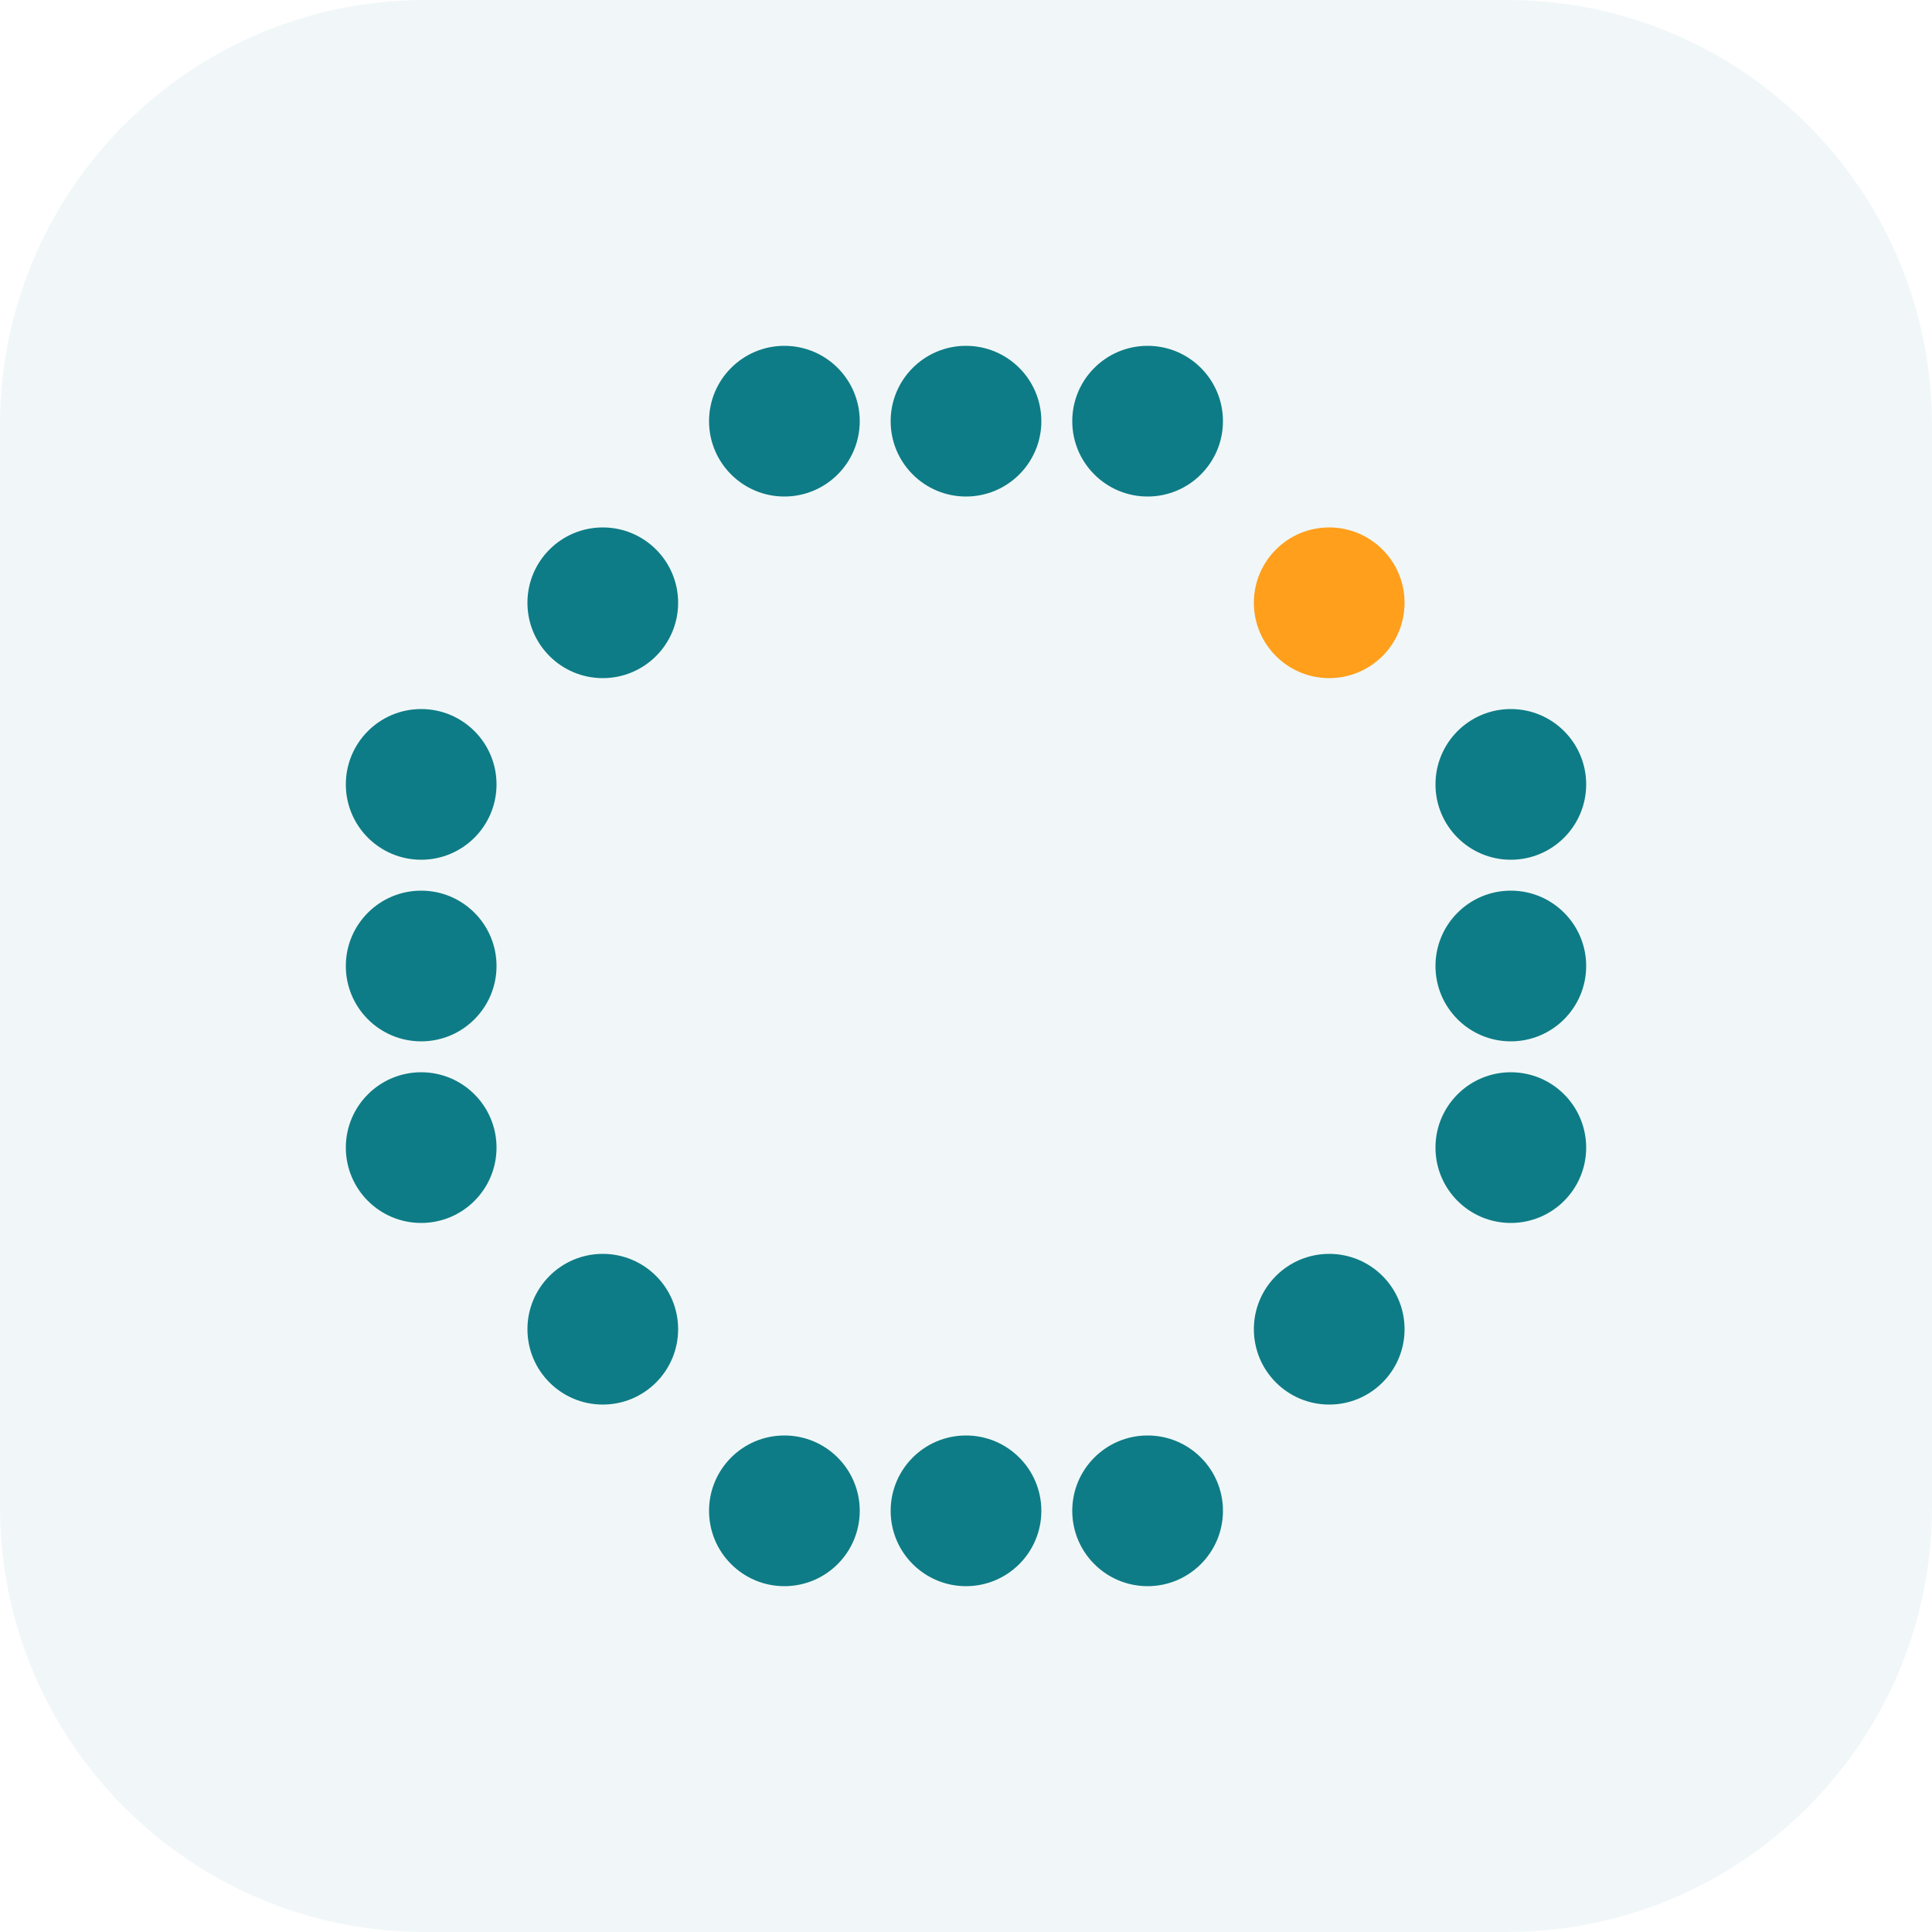
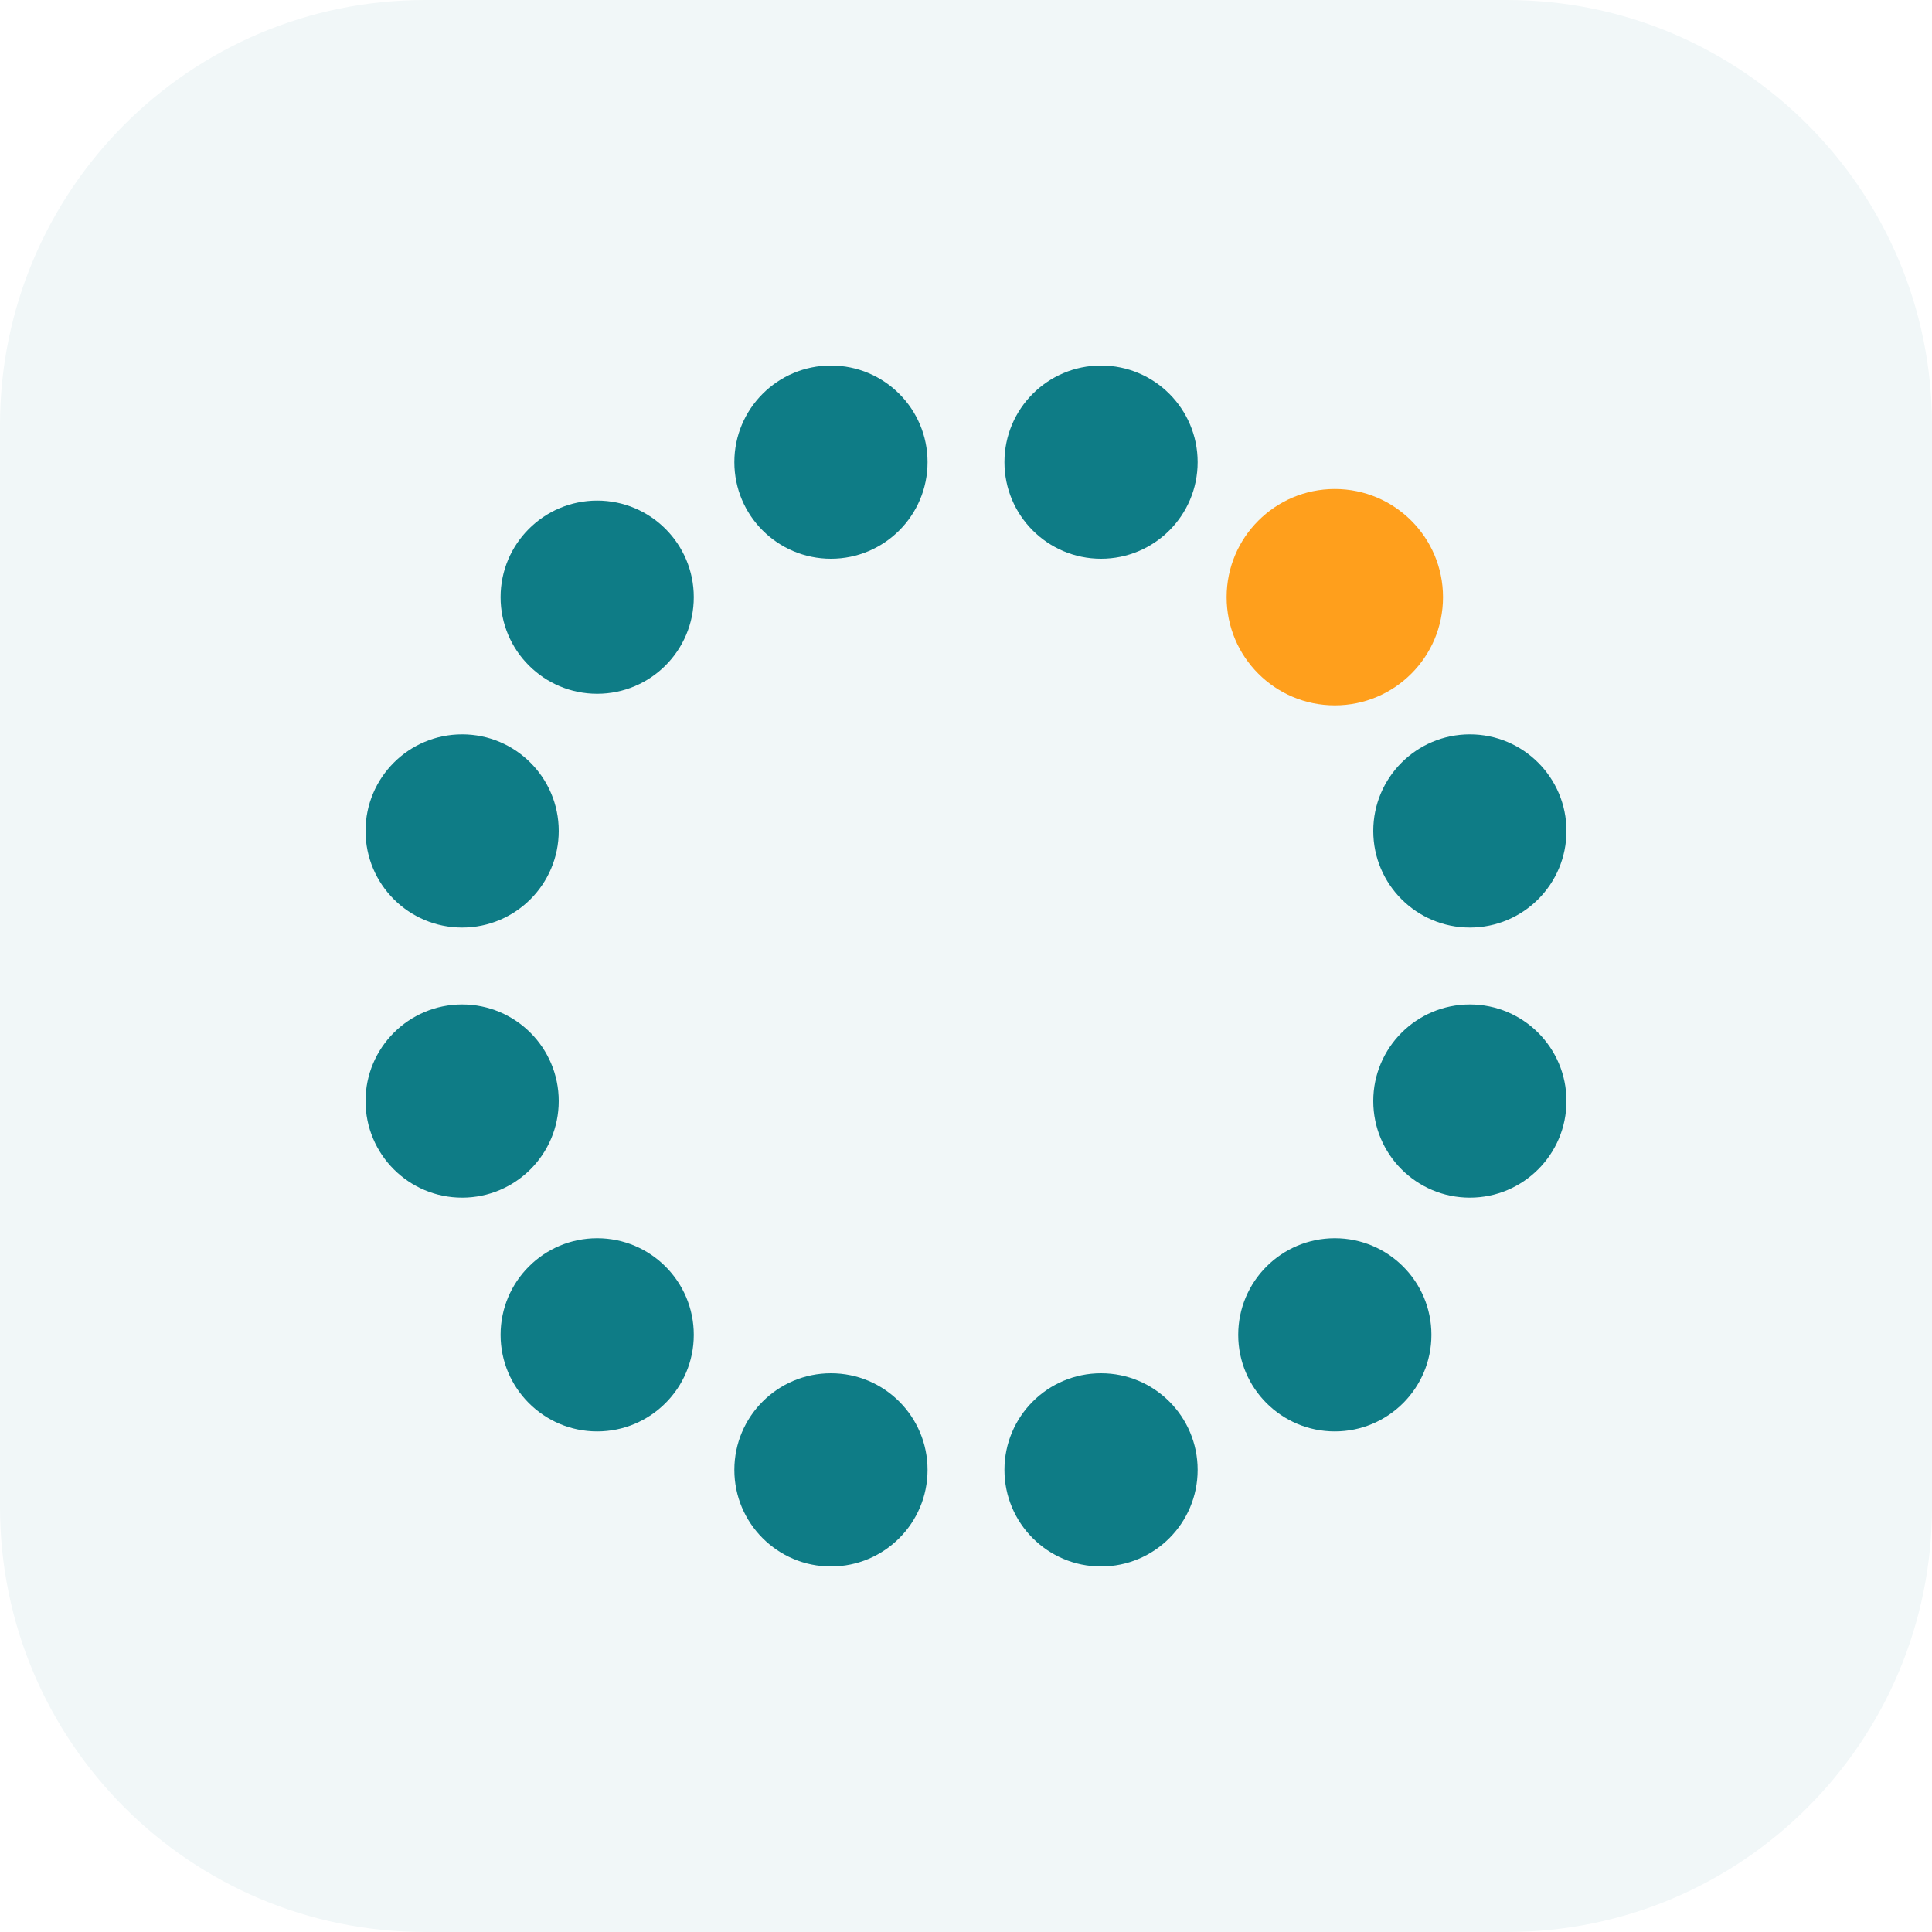
<svg xmlns="http://www.w3.org/2000/svg" viewBox="0 0 100 100" width="512" height="512">
  <rect width="100" height="100" rx="22" fill="#F1F7F8" />
-   <circle cx="21.8" cy="40.6" r="3.9" fill="#0E7C86" />
-   <circle cx="21.8" cy="50.0" r="3.9" fill="#0E7C86" />
-   <circle cx="21.8" cy="59.4" r="3.9" fill="#0E7C86" />
-   <circle cx="31.2" cy="31.2" r="3.9" fill="#0E7C86" />
-   <circle cx="31.2" cy="68.8" r="3.9" fill="#0E7C86" />
-   <circle cx="40.6" cy="21.8" r="3.9" fill="#0E7C86" />
-   <circle cx="40.6" cy="78.2" r="3.9" fill="#0E7C86" />
-   <circle cx="50.0" cy="21.8" r="3.9" fill="#0E7C86" />
-   <circle cx="50.0" cy="78.2" r="3.9" fill="#0E7C86" />
-   <circle cx="59.4" cy="21.8" r="3.9" fill="#0E7C86" />
-   <circle cx="59.4" cy="78.2" r="3.9" fill="#0E7C86" />
-   <circle cx="68.8" cy="31.2" r="3.9" fill="#FF9F1C" />
-   <circle cx="68.8" cy="68.8" r="3.9" fill="#0E7C86" />
-   <circle cx="78.2" cy="40.6" r="3.9" fill="#0E7C86" />
-   <circle cx="78.2" cy="50.0" r="3.9" fill="#0E7C86" />
-   <circle cx="78.2" cy="59.4" r="3.9" fill="#0E7C86" />
+   <circle cx="69.09" cy="30.91" r="5.6" fill="#FF9F1C" />
+   <circle cx="76.08" cy="43.01" r="5.0" fill="#0E7C86" />
+   <circle cx="76.08" cy="56.99" r="5.0" fill="#0E7C86" />
+   <circle cx="69.09" cy="69.09" r="5.0" fill="#0E7C86" />
+   <circle cx="56.99" cy="76.08" r="5.0" fill="#0E7C86" />
+   <circle cx="43.01" cy="76.08" r="5.0" fill="#0E7C86" />
+   <circle cx="30.91" cy="69.09" r="5.0" fill="#0E7C86" />
+   <circle cx="23.92" cy="56.99" r="5.0" fill="#0E7C86" />
+   <circle cx="23.92" cy="43.01" r="5.0" fill="#0E7C86" />
+   <circle cx="30.91" cy="30.91" r="5.0" fill="#0E7C86" />
+   <circle cx="43.01" cy="23.92" r="5.0" fill="#0E7C86" />
+   <circle cx="56.99" cy="23.92" r="5.0" fill="#0E7C86" />
</svg>
